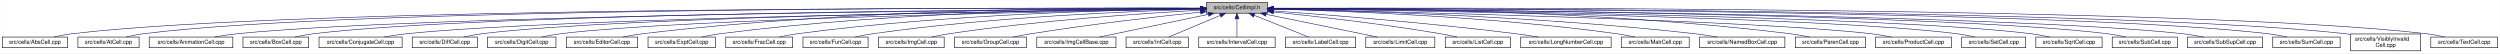
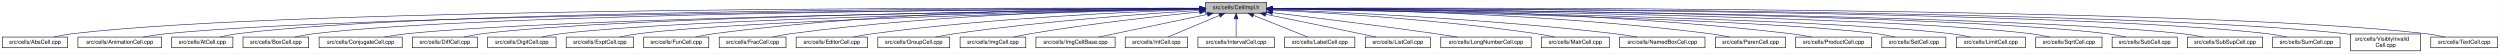
- <svg xmlns="http://www.w3.org/2000/svg" xmlns:xlink="http://www.w3.org/1999/xlink" width="4453pt" height="95pt" viewBox="0.00 0.00 4452.50 95.00">
+ <svg xmlns="http://www.w3.org/2000/svg" xmlns:xlink="http://www.w3.org/1999/xlink" width="4452pt" height="95pt" viewBox="0.00 0.00 4451.50 95.00">
  <g id="graph0" class="graph" transform="scale(1 1) rotate(0) translate(4 91)">
-     <polygon fill="white" stroke="transparent" points="-4,4 -4,-91 4448.5,-91 4448.5,4 -4,4" />
+     <polygon fill="white" stroke="transparent" points="-4,4 -4,-91 4447.5,-91 4447.5,4 -4,4" />
    <g id="node1" class="node">
      <g id="a_node1">
        <a xlink:title="Macros and types used only by cell implementations, not by cell users.">
-           <polygon fill="#bfbfbf" stroke="black" points="2144.5,-67.5 2144.5,-86.5 2253.5,-86.5 2253.5,-67.5 2144.5,-67.5" />
-           <text text-anchor="middle" x="2199" y="-74.5" font-family="Helvetica,sans-Serif" font-size="10.00">src/cells/CellImpl.h</text>
+           <polygon fill="#bfbfbf" stroke="black" points="2142.5,-67.5 2142.5,-86.5 2251.5,-86.5 2251.5,-67.5 2142.5,-67.5" />
+           <text text-anchor="middle" x="2197" y="-74.5" font-family="Helvetica,sans-Serif" font-size="10.00">src/cells/CellImpl.h</text>
        </a>
      </g>
    </g>
    <g id="node2" class="node">
      <g id="a_node2">
        <a xlink:href="AbsCell_8cpp.html" target="_top" xlink:title="This file defines the class AbsCell.">
          <polygon fill="white" stroke="black" points="0,-6 0,-25 116,-25 116,-6 0,-6" />
          <text text-anchor="middle" x="58" y="-13" font-family="Helvetica,sans-Serif" font-size="10.00">src/cells/AbsCell.cpp</text>
        </a>
      </g>
    </g>
    <g id="edge1" class="edge">
-       <path fill="none" stroke="midnightblue" d="M2134.12,-76.26C1828.21,-77.25 527.95,-78.53 125,-31 114.01,-29.7 102.16,-27.44 91.53,-25.07" />
-       <polygon fill="midnightblue" stroke="midnightblue" points="2134.17,-79.76 2144.16,-76.23 2134.15,-72.76 2134.17,-79.76" />
+       <path fill="none" stroke="midnightblue" d="M2132.18,-76.26C1826.57,-77.24 527.56,-78.49 125,-31 114.01,-29.7 102.16,-27.44 91.53,-25.07" />
+       <polygon fill="midnightblue" stroke="midnightblue" points="2132.22,-79.76 2142.21,-76.23 2132.2,-72.76 2132.22,-79.76" />
    </g>
    <g id="node3" class="node">
      <g id="a_node3">
-         <a xlink:href="AtCell_8cpp.html" target="_top" xlink:title="This file defines the class AtCell.">
-           <polygon fill="white" stroke="black" points="134.5,-6 134.5,-25 243.5,-25 243.5,-6 134.5,-6" />
-           <text text-anchor="middle" x="189" y="-13" font-family="Helvetica,sans-Serif" font-size="10.00">src/cells/AtCell.cpp</text>
+         <a xlink:href="AnimationCell_8cpp.html" target="_top" xlink:title="This file defines the class AnimationCell.">
+           <polygon fill="white" stroke="black" points="134.5,-6 134.5,-25 283.5,-25 283.5,-6 134.5,-6" />
+           <text text-anchor="middle" x="209" y="-13" font-family="Helvetica,sans-Serif" font-size="10.00">src/cells/AnimationCell.cpp</text>
        </a>
      </g>
    </g>
    <g id="edge2" class="edge">
-       <path fill="none" stroke="midnightblue" d="M2134.3,-76.27C1840.28,-77.22 628.32,-78.16 252,-31 241.64,-29.7 230.5,-27.43 220.5,-25.07" />
-       <polygon fill="midnightblue" stroke="midnightblue" points="2134.38,-79.77 2144.36,-76.24 2134.35,-72.77 2134.38,-79.77" />
+       <path fill="none" stroke="midnightblue" d="M2131.88,-75.77C1841.21,-74.53 660.5,-67.34 292,-31 278.46,-29.67 263.81,-27.39 250.63,-25.03" />
+       <polygon fill="midnightblue" stroke="midnightblue" points="2132.23,-79.27 2142.24,-75.81 2132.26,-72.27 2132.23,-79.27" />
    </g>
    <g id="node4" class="node">
      <g id="a_node4">
-         <a xlink:href="AnimationCell_8cpp.html" target="_top" xlink:title="This file defines the class AnimationCell.">
-           <polygon fill="white" stroke="black" points="261.5,-6 261.5,-25 410.5,-25 410.5,-6 261.5,-6" />
-           <text text-anchor="middle" x="336" y="-13" font-family="Helvetica,sans-Serif" font-size="10.00">src/cells/AnimationCell.cpp</text>
+         <a xlink:href="AtCell_8cpp.html" target="_top" xlink:title="This file defines the class AtCell.">
+           <polygon fill="white" stroke="black" points="301.5,-6 301.5,-25 410.5,-25 410.5,-6 301.5,-6" />
+           <text text-anchor="middle" x="356" y="-13" font-family="Helvetica,sans-Serif" font-size="10.00">src/cells/AtCell.cpp</text>
        </a>
      </g>
    </g>
    <g id="edge3" class="edge">
-       <path fill="none" stroke="midnightblue" d="M2134.1,-75.64C1855.74,-73.92 761.62,-65.07 419,-31 405.46,-29.65 390.81,-27.37 377.63,-25.01" />
-       <polygon fill="midnightblue" stroke="midnightblue" points="2134.4,-79.15 2144.42,-75.71 2134.45,-72.15 2134.4,-79.15" />
+       <path fill="none" stroke="midnightblue" d="M2132.12,-76.1C1853.86,-76.28 760.2,-74.14 419,-31 408.64,-29.69 397.5,-27.42 387.5,-25.06" />
+       <polygon fill="midnightblue" stroke="midnightblue" points="2132.44,-79.6 2142.44,-76.1 2132.44,-72.6 2132.44,-79.6" />
    </g>
    <g id="node5" class="node">
      <g id="a_node5">
        <a xlink:href="BoxCell_8cpp.html" target="_top" xlink:title="This file defines the class BoxCell.">
          <polygon fill="white" stroke="black" points="428.5,-6 428.5,-25 545.5,-25 545.5,-6 428.5,-6" />
          <text text-anchor="middle" x="487" y="-13" font-family="Helvetica,sans-Serif" font-size="10.00">src/cells/BoxCell.cpp</text>
        </a>
      </g>
    </g>
    <g id="edge4" class="edge">
-       <path fill="none" stroke="midnightblue" d="M2134.28,-75.81C1869.63,-74.78 868.87,-68.44 555,-31 543.85,-29.67 531.83,-27.39 521.04,-25.03" />
-       <polygon fill="midnightblue" stroke="midnightblue" points="2134.48,-79.31 2144.49,-75.85 2134.51,-72.31 2134.48,-79.31" />
+       <path fill="none" stroke="midnightblue" d="M2131.92,-75.8C1866.92,-74.76 868.32,-68.38 555,-31 543.85,-29.67 531.83,-27.39 521.04,-25.03" />
+       <polygon fill="midnightblue" stroke="midnightblue" points="2132.13,-79.3 2142.15,-75.84 2132.16,-72.3 2132.13,-79.3" />
    </g>
    <g id="node6" class="node">
      <g id="a_node6">
        <a xlink:href="ConjugateCell_8cpp.html" target="_top" xlink:title="This file defines the class ConjugateCell.">
          <polygon fill="white" stroke="black" points="564,-6 564,-25 712,-25 712,-6 564,-6" />
          <text text-anchor="middle" x="638" y="-13" font-family="Helvetica,sans-Serif" font-size="10.00">src/cells/ConjugateCell.cpp</text>
        </a>
      </g>
    </g>
    <g id="edge5" class="edge">
-       <path fill="none" stroke="midnightblue" d="M2134.02,-75.25C1886.3,-72.22 1001.1,-59.58 721,-31 707.61,-29.63 693.13,-27.38 680.06,-25.05" />
-       <polygon fill="midnightblue" stroke="midnightblue" points="2134.25,-78.76 2144.29,-75.38 2134.33,-71.76 2134.25,-78.76" />
+       <path fill="none" stroke="midnightblue" d="M2132.1,-75.25C1884.72,-72.21 1000.72,-59.55 721,-31 707.61,-29.63 693.13,-27.38 680.06,-25.05" />
+       <polygon fill="midnightblue" stroke="midnightblue" points="2132.32,-78.76 2142.37,-75.38 2132.41,-71.76 2132.32,-78.76" />
    </g>
    <g id="node7" class="node">
      <g id="a_node7">
        <a xlink:href="DiffCell_8cpp.html" target="_top" xlink:title="This file defines the class DiffCell.">
          <polygon fill="white" stroke="black" points="730,-6 730,-25 846,-25 846,-6 730,-6" />
          <text text-anchor="middle" x="788" y="-13" font-family="Helvetica,sans-Serif" font-size="10.00">src/cells/DiffCell.cpp</text>
        </a>
      </g>
    </g>
    <g id="edge6" class="edge">
-       <path fill="none" stroke="midnightblue" d="M2134.15,-75.37C1901.17,-72.88 1107,-62.23 855,-31 844.13,-29.65 832.42,-27.4 821.88,-25.07" />
-       <polygon fill="midnightblue" stroke="midnightblue" points="2134.45,-78.88 2144.49,-75.48 2134.53,-71.88 2134.45,-78.88" />
+       <path fill="none" stroke="midnightblue" d="M2132.2,-75.37C1899.5,-72.86 1106.61,-62.19 855,-31 844.13,-29.65 832.42,-27.4 821.88,-25.07" />
+       <polygon fill="midnightblue" stroke="midnightblue" points="2132.16,-78.87 2142.2,-75.48 2132.24,-71.87 2132.16,-78.87" />
    </g>
    <g id="node8" class="node">
      <g id="a_node8">
        <a xlink:href="DigitCell_8cpp.html" target="_top" xlink:title="This file defines the class DigitCell.">
          <polygon fill="white" stroke="black" points="864,-6 864,-25 986,-25 986,-6 864,-6" />
          <text text-anchor="middle" x="925" y="-13" font-family="Helvetica,sans-Serif" font-size="10.00">src/cells/DigitCell.cpp</text>
        </a>
      </g>
    </g>
    <g id="edge7" class="edge">
-       <path fill="none" stroke="midnightblue" d="M2134.1,-75C1917.19,-71.45 1218.46,-58.13 995,-31 983.67,-29.62 971.44,-27.36 960.42,-25.03" />
-       <polygon fill="midnightblue" stroke="midnightblue" points="2134.31,-78.51 2144.37,-75.17 2134.43,-71.51 2134.31,-78.51" />
+       <path fill="none" stroke="midnightblue" d="M2132.21,-75C1915.66,-71.44 1218.09,-58.09 995,-31 983.67,-29.62 971.44,-27.36 960.42,-25.03" />
+       <polygon fill="midnightblue" stroke="midnightblue" points="2132.4,-78.5 2142.46,-75.17 2132.52,-71.5 2132.4,-78.5" />
    </g>
    <g id="node9" class="node">
      <g id="a_node9">
-         <a xlink:href="EditorCell_8cpp.html" target="_top" xlink:title="This file defines the class EditorCell.">
-           <polygon fill="white" stroke="black" points="1004.5,-6 1004.5,-25 1131.5,-25 1131.5,-6 1004.5,-6" />
-           <text text-anchor="middle" x="1068" y="-13" font-family="Helvetica,sans-Serif" font-size="10.00">src/cells/EditorCell.cpp</text>
+         <a xlink:href="ExptCell_8cpp.html" target="_top" xlink:title="This file defines the class ExptCell.">
+           <polygon fill="white" stroke="black" points="1004,-6 1004,-25 1124,-25 1124,-6 1004,-6" />
+           <text text-anchor="middle" x="1064" y="-13" font-family="Helvetica,sans-Serif" font-size="10.00">src/cells/ExptCell.cpp</text>
        </a>
      </g>
    </g>
    <g id="edge8" class="edge">
-       <path fill="none" stroke="midnightblue" d="M2134.21,-76.69C1968.36,-77.73 1515.13,-75.84 1141,-31 1129.33,-29.6 1116.73,-27.36 1105.34,-25.06" />
-       <polygon fill="midnightblue" stroke="midnightblue" points="2134.28,-80.19 2144.25,-76.63 2134.23,-73.19 2134.28,-80.19" />
+       <path fill="none" stroke="midnightblue" d="M2132.31,-74.66C1932.68,-70.32 1327.97,-55.44 1133,-31 1121.83,-29.6 1109.77,-27.33 1098.91,-25" />
+       <polygon fill="midnightblue" stroke="midnightblue" points="2132.28,-78.16 2142.35,-74.88 2132.43,-71.17 2132.28,-78.16" />
    </g>
    <g id="node10" class="node">
      <g id="a_node10">
-         <a xlink:href="ExptCell_8cpp.html" target="_top" xlink:title="This file defines the class ExptCell.">
-           <polygon fill="white" stroke="black" points="1150,-6 1150,-25 1270,-25 1270,-6 1150,-6" />
-           <text text-anchor="middle" x="1210" y="-13" font-family="Helvetica,sans-Serif" font-size="10.00">src/cells/ExptCell.cpp</text>
+         <a xlink:href="FunCell_8cpp.html" target="_top" xlink:title="This file defines the class FunCell.">
+           <polygon fill="white" stroke="black" points="1142,-6 1142,-25 1258,-25 1258,-6 1142,-6" />
+           <text text-anchor="middle" x="1200" y="-13" font-family="Helvetica,sans-Serif" font-size="10.00">src/cells/FunCell.cpp</text>
        </a>
      </g>
    </g>
    <g id="edge9" class="edge">
-       <path fill="none" stroke="midnightblue" d="M2134.29,-76.34C1983.63,-76.38 1598,-72.06 1279,-31 1267.95,-29.58 1256.04,-27.33 1245.27,-25.03" />
-       <polygon fill="midnightblue" stroke="midnightblue" points="2134.3,-79.84 2144.29,-76.33 2134.29,-72.84 2134.3,-79.84" />
+       <path fill="none" stroke="midnightblue" d="M2132.4,-76.52C1980.66,-76.96 1589.93,-73.46 1267,-31 1256.26,-29.59 1244.69,-27.35 1234.24,-25.05" />
+       <polygon fill="midnightblue" stroke="midnightblue" points="2132.49,-80.02 2142.47,-76.49 2132.46,-73.02 2132.49,-80.02" />
    </g>
    <g id="node11" class="node">
      <g id="a_node11">
        <a xlink:href="FracCell_8cpp.html" target="_top" xlink:title="This file defines the class FracCell.">
-           <polygon fill="white" stroke="black" points="1288.5,-6 1288.5,-25 1407.5,-25 1407.5,-6 1288.5,-6" />
-           <text text-anchor="middle" x="1348" y="-13" font-family="Helvetica,sans-Serif" font-size="10.00">src/cells/FracCell.cpp</text>
+           <polygon fill="white" stroke="black" points="1276.5,-6 1276.5,-25 1395.5,-25 1395.5,-6 1276.5,-6" />
+           <text text-anchor="middle" x="1336" y="-13" font-family="Helvetica,sans-Serif" font-size="10.00">src/cells/FracCell.cpp</text>
        </a>
      </g>
    </g>
    <g id="edge10" class="edge">
-       <path fill="none" stroke="midnightblue" d="M2134.09,-75.54C1999.7,-73.87 1681.4,-66.19 1417,-31 1406.08,-29.55 1394.31,-27.32 1383.64,-25.05" />
-       <polygon fill="midnightblue" stroke="midnightblue" points="2134.18,-79.04 2144.22,-75.66 2134.26,-72.04 2134.18,-79.04" />
+       <path fill="none" stroke="midnightblue" d="M2132.19,-75.68C1996.47,-74.27 1672.73,-67.06 1404,-31 1393.23,-29.56 1381.63,-27.33 1371.11,-25.06" />
+       <polygon fill="midnightblue" stroke="midnightblue" points="2132.37,-79.18 2142.41,-75.78 2132.44,-72.18 2132.37,-79.18" />
    </g>
    <g id="node12" class="node">
      <g id="a_node12">
-         <a xlink:href="FunCell_8cpp.html" target="_top" xlink:title="This file defines the class FunCell.">
-           <polygon fill="white" stroke="black" points="1426,-6 1426,-25 1542,-25 1542,-6 1426,-6" />
-           <text text-anchor="middle" x="1484" y="-13" font-family="Helvetica,sans-Serif" font-size="10.00">src/cells/FunCell.cpp</text>
+         <a xlink:href="EditorCell_8cpp.html" target="_top" xlink:title="This file defines the class EditorCell.">
+           <polygon fill="white" stroke="black" points="1413.5,-6 1413.5,-25 1540.5,-25 1540.5,-6 1413.5,-6" />
+           <text text-anchor="middle" x="1477" y="-13" font-family="Helvetica,sans-Serif" font-size="10.00">src/cells/EditorCell.cpp</text>
        </a>
      </g>
    </g>
    <g id="edge11" class="edge">
-       <path fill="none" stroke="midnightblue" d="M2133.87,-74.57C2016.72,-71.32 1762.88,-61.12 1551,-31 1540.51,-29.51 1529.22,-27.3 1518.95,-25.06" />
-       <polygon fill="midnightblue" stroke="midnightblue" points="2134.01,-78.08 2144.1,-74.85 2134.2,-71.08 2134.01,-78.08" />
+       <path fill="none" stroke="midnightblue" d="M2132.03,-74.2C2015.13,-70.36 1761.8,-59.28 1550,-31 1538.6,-29.48 1526.31,-27.26 1515.11,-25.02" />
+       <polygon fill="midnightblue" stroke="midnightblue" points="2132.12,-77.71 2142.23,-74.53 2132.35,-70.71 2132.12,-77.71" />
    </g>
    <g id="node13" class="node">
      <g id="a_node13">
-         <a xlink:href="ImgCell_8cpp.html" target="_top" xlink:title="This file defines the class ImgCell.">
-           <polygon fill="white" stroke="black" points="1560.5,-6 1560.5,-25 1677.5,-25 1677.5,-6 1560.5,-6" />
-           <text text-anchor="middle" x="1619" y="-13" font-family="Helvetica,sans-Serif" font-size="10.00">src/cells/ImgCell.cpp</text>
+         <a xlink:href="GroupCell_8cpp.html" target="_top" xlink:title="This file defines the class GroupCell.">
+           <polygon fill="white" stroke="black" points="1559,-6 1559,-25 1687,-25 1687,-6 1559,-6" />
+           <text text-anchor="middle" x="1623" y="-13" font-family="Helvetica,sans-Serif" font-size="10.00">src/cells/GroupCell.cpp</text>
        </a>
      </g>
    </g>
    <g id="edge12" class="edge">
-       <path fill="none" stroke="midnightblue" d="M2134.19,-72.85C2036.72,-67.54 1846.8,-54.97 1687,-31 1676.5,-29.42 1665.18,-27.22 1654.85,-25" />
-       <polygon fill="midnightblue" stroke="midnightblue" points="2134.01,-76.35 2144.18,-73.39 2134.38,-69.36 2134.01,-76.35" />
+       <path fill="none" stroke="midnightblue" d="M2132.18,-72.39C2036.45,-66.56 1851.75,-53.4 1696,-31 1684.87,-29.4 1672.88,-27.21 1661.89,-25.02" />
+       <polygon fill="midnightblue" stroke="midnightblue" points="2132.1,-75.89 2142.29,-73 2132.52,-68.9 2132.1,-75.89" />
    </g>
    <g id="node14" class="node">
      <g id="a_node14">
-         <a xlink:href="GroupCell_8cpp.html" target="_top" xlink:title="This file defines the class GroupCell.">
-           <polygon fill="white" stroke="black" points="1696,-6 1696,-25 1824,-25 1824,-6 1696,-6" />
-           <text text-anchor="middle" x="1760" y="-13" font-family="Helvetica,sans-Serif" font-size="10.00">src/cells/GroupCell.cpp</text>
+         <a xlink:href="ImgCell_8cpp.html" target="_top" xlink:title="This file defines the class ImgCell.">
+           <polygon fill="white" stroke="black" points="1705.5,-6 1705.5,-25 1822.5,-25 1822.5,-6 1705.5,-6" />
+           <text text-anchor="middle" x="1764" y="-13" font-family="Helvetica,sans-Serif" font-size="10.00">src/cells/ImgCell.cpp</text>
        </a>
      </g>
    </g>
    <g id="edge13" class="edge">
-       <path fill="none" stroke="midnightblue" d="M2134.25,-69.5C2060.94,-61.8 1938.05,-47.87 1833,-31 1822.28,-29.28 1810.74,-27.13 1800.07,-25.01" />
-       <polygon fill="midnightblue" stroke="midnightblue" points="2133.95,-72.99 2144.26,-70.54 2134.67,-66.02 2133.95,-72.99" />
+       <path fill="none" stroke="midnightblue" d="M2132.19,-69.83C2058.84,-62.43 1935.9,-48.76 1831,-31 1821.03,-29.31 1810.29,-27.15 1800.4,-25.01" />
+       <polygon fill="midnightblue" stroke="midnightblue" points="2131.91,-73.32 2142.21,-70.83 2132.61,-66.35 2131.91,-73.32" />
    </g>
    <g id="node15" class="node">
      <g id="a_node15">
        <a xlink:href="ImgCellBase_8cpp.html" target="_top" xlink:title="This file defines the class ImgCellBase.">
-           <polygon fill="white" stroke="black" points="1842.5,-6 1842.5,-25 1983.5,-25 1983.5,-6 1842.5,-6" />
-           <text text-anchor="middle" x="1913" y="-13" font-family="Helvetica,sans-Serif" font-size="10.00">src/cells/ImgCellBase.cpp</text>
+           <polygon fill="white" stroke="black" points="1840.5,-6 1840.5,-25 1981.5,-25 1981.5,-6 1840.5,-6" />
+           <text text-anchor="middle" x="1911" y="-13" font-family="Helvetica,sans-Serif" font-size="10.00">src/cells/ImgCellBase.cpp</text>
        </a>
      </g>
    </g>
    <g id="edge14" class="edge">
-       <path fill="none" stroke="midnightblue" d="M2148.06,-65.4C2092.61,-53.87 2005.05,-35.65 1953.9,-25.01" />
-       <polygon fill="midnightblue" stroke="midnightblue" points="2147.52,-68.86 2158.02,-67.48 2148.95,-62.01 2147.52,-68.86" />
+       <path fill="none" stroke="midnightblue" d="M2146.06,-65.4C2090.61,-53.87 2003.05,-35.65 1951.9,-25.01" />
+       <polygon fill="midnightblue" stroke="midnightblue" points="2145.52,-68.86 2156.02,-67.48 2146.95,-62.01 2145.52,-68.86" />
    </g>
    <g id="node16" class="node">
      <g id="a_node16">
        <a xlink:href="IntCell_8cpp.html" target="_top" xlink:title="This file defines the class IntCell.">
-           <polygon fill="white" stroke="black" points="2001.5,-6 2001.5,-25 2112.5,-25 2112.5,-6 2001.5,-6" />
-           <text text-anchor="middle" x="2057" y="-13" font-family="Helvetica,sans-Serif" font-size="10.00">src/cells/IntCell.cpp</text>
+           <polygon fill="white" stroke="black" points="1999.5,-6 1999.5,-25 2110.5,-25 2110.5,-6 1999.5,-6" />
+           <text text-anchor="middle" x="2055" y="-13" font-family="Helvetica,sans-Serif" font-size="10.00">src/cells/IntCell.cpp</text>
        </a>
      </g>
    </g>
    <g id="edge15" class="edge">
-       <path fill="none" stroke="midnightblue" d="M2169.12,-63.48C2141.54,-51.92 2101.33,-35.08 2077.31,-25.01" />
-       <polygon fill="midnightblue" stroke="midnightblue" points="2168.08,-66.84 2178.65,-67.48 2170.78,-60.38 2168.08,-66.84" />
+       <path fill="none" stroke="midnightblue" d="M2167.12,-63.48C2139.54,-51.92 2099.33,-35.08 2075.31,-25.01" />
+       <polygon fill="midnightblue" stroke="midnightblue" points="2166.08,-66.84 2176.65,-67.48 2168.78,-60.38 2166.08,-66.84" />
    </g>
    <g id="node17" class="node">
      <g id="a_node17">
        <a xlink:href="IntervalCell_8cpp.html" target="_top" xlink:title="This file defines the class IntervalCell.">
-           <polygon fill="white" stroke="black" points="2131,-6 2131,-25 2267,-25 2267,-6 2131,-6" />
-           <text text-anchor="middle" x="2199" y="-13" font-family="Helvetica,sans-Serif" font-size="10.00">src/cells/IntervalCell.cpp</text>
+           <polygon fill="white" stroke="black" points="2129,-6 2129,-25 2265,-25 2265,-6 2129,-6" />
+           <text text-anchor="middle" x="2197" y="-13" font-family="Helvetica,sans-Serif" font-size="10.00">src/cells/IntervalCell.cpp</text>
        </a>
      </g>
    </g>
    <g id="edge16" class="edge">
-       <path fill="none" stroke="midnightblue" d="M2199,-57.32C2199,-46.5 2199,-33.4 2199,-25.01" />
-       <polygon fill="midnightblue" stroke="midnightblue" points="2195.5,-57.48 2199,-67.48 2202.5,-57.48 2195.5,-57.48" />
+       <path fill="none" stroke="midnightblue" d="M2197,-57.32C2197,-46.5 2197,-33.4 2197,-25.01" />
+       <polygon fill="midnightblue" stroke="midnightblue" points="2193.5,-57.48 2197,-67.48 2200.5,-57.48 2193.5,-57.48" />
    </g>
    <g id="node18" class="node">
      <g id="a_node18">
        <a xlink:href="LabelCell_8cpp.html" target="_top" xlink:title="This file defines the class LabelCell.">
-           <polygon fill="white" stroke="black" points="2285.5,-6 2285.5,-25 2410.5,-25 2410.5,-6 2285.5,-6" />
-           <text text-anchor="middle" x="2348" y="-13" font-family="Helvetica,sans-Serif" font-size="10.00">src/cells/LabelCell.cpp</text>
+           <polygon fill="white" stroke="black" points="2283.5,-6 2283.5,-25 2408.5,-25 2408.5,-6 2283.5,-6" />
+           <text text-anchor="middle" x="2346" y="-13" font-family="Helvetica,sans-Serif" font-size="10.00">src/cells/LabelCell.cpp</text>
        </a>
      </g>
    </g>
    <g id="edge17" class="edge">
-       <path fill="none" stroke="midnightblue" d="M2229.97,-63.63C2258.92,-52.07 2301.37,-35.12 2326.69,-25.01" />
-       <polygon fill="midnightblue" stroke="midnightblue" points="2228.34,-60.52 2220.35,-67.48 2230.93,-67.02 2228.34,-60.52" />
+       <path fill="none" stroke="midnightblue" d="M2227.97,-63.63C2256.92,-52.07 2299.37,-35.12 2324.69,-25.01" />
+       <polygon fill="midnightblue" stroke="midnightblue" points="2226.34,-60.52 2218.35,-67.48 2228.93,-67.02 2226.34,-60.52" />
    </g>
    <g id="node19" class="node">
      <g id="a_node19">
-         <a xlink:href="LimitCell_8cpp.html" target="_top" xlink:title="This file defines the class LimitCell.">
-           <polygon fill="white" stroke="black" points="2428.5,-6 2428.5,-25 2551.5,-25 2551.5,-6 2428.5,-6" />
-           <text text-anchor="middle" x="2490" y="-13" font-family="Helvetica,sans-Serif" font-size="10.00">src/cells/LimitCell.cpp</text>
+         <a xlink:href="ListCell_8cpp.html" target="_top" xlink:title="This file defines the class ListCell.">
+           <polygon fill="white" stroke="black" points="2427,-6 2427,-25 2543,-25 2543,-6 2427,-6" />
+           <text text-anchor="middle" x="2485" y="-13" font-family="Helvetica,sans-Serif" font-size="10.00">src/cells/ListCell.cpp</text>
        </a>
      </g>
    </g>
    <g id="edge18" class="edge">
-       <path fill="none" stroke="midnightblue" d="M2251.02,-65.46C2295.82,-56.37 2362.18,-42.88 2420,-31 2429.36,-29.08 2439.42,-27 2448.92,-25.03" />
-       <polygon fill="midnightblue" stroke="midnightblue" points="2250.07,-62.08 2240.96,-67.5 2251.46,-68.94 2250.07,-62.08" />
+       <path fill="none" stroke="midnightblue" d="M2249.88,-65.42C2294.68,-56.42 2360.59,-43.06 2418,-31 2427.08,-29.09 2436.85,-27 2446.05,-25.01" />
+       <polygon fill="midnightblue" stroke="midnightblue" points="2248.93,-62.04 2239.81,-67.44 2250.31,-68.91 2248.93,-62.04" />
    </g>
    <g id="node20" class="node">
      <g id="a_node20">
-         <a xlink:href="ListCell_8cpp.html" target="_top" xlink:title="This file defines the class ListCell.">
-           <polygon fill="white" stroke="black" points="2570,-6 2570,-25 2686,-25 2686,-6 2570,-6" />
-           <text text-anchor="middle" x="2628" y="-13" font-family="Helvetica,sans-Serif" font-size="10.00">src/cells/ListCell.cpp</text>
+         <a xlink:href="LongNumberCell_8cpp.html" target="_top" xlink:title="This file defines the class LongNumberCell.">
+           <polygon fill="white" stroke="black" points="2561.5,-6 2561.5,-25 2722.5,-25 2722.5,-6 2561.5,-6" />
+           <text text-anchor="middle" x="2642" y="-13" font-family="Helvetica,sans-Serif" font-size="10.00">src/cells/LongNumberCell.cpp</text>
        </a>
      </g>
    </g>
    <g id="edge19" class="edge">
-       <path fill="none" stroke="midnightblue" d="M2264.17,-69.67C2336.84,-62.21 2457.75,-48.55 2561,-31 2570.86,-29.32 2581.46,-27.19 2591.25,-25.07" />
-       <polygon fill="midnightblue" stroke="midnightblue" points="2263.4,-66.23 2253.8,-70.73 2264.11,-73.2 2263.4,-66.23" />
+       <path fill="none" stroke="midnightblue" d="M2261.67,-68.47C2332.89,-60.01 2450.75,-45.57 2552,-31 2564.69,-29.17 2578.36,-27.05 2591.12,-25" />
+       <polygon fill="midnightblue" stroke="midnightblue" points="2261.03,-65.02 2251.51,-69.67 2261.85,-71.97 2261.03,-65.02" />
    </g>
    <g id="node21" class="node">
      <g id="a_node21">
-         <a xlink:href="LongNumberCell_8cpp.html" target="_top" xlink:title="This file defines the class LongNumberCell.">
-           <polygon fill="white" stroke="black" points="2704.5,-6 2704.5,-25 2865.5,-25 2865.5,-6 2704.5,-6" />
-           <text text-anchor="middle" x="2785" y="-13" font-family="Helvetica,sans-Serif" font-size="10.00">src/cells/LongNumberCell.cpp</text>
+         <a xlink:href="MatrCell_8cpp.html" target="_top" xlink:title="This file defines the class MatrCell.">
+           <polygon fill="white" stroke="black" points="2740.5,-6 2740.5,-25 2861.5,-25 2861.5,-6 2740.5,-6" />
+           <text text-anchor="middle" x="2801" y="-13" font-family="Helvetica,sans-Serif" font-size="10.00">src/cells/MatrCell.cpp</text>
        </a>
      </g>
    </g>
    <g id="edge20" class="edge">
-       <path fill="none" stroke="midnightblue" d="M2263.83,-71.56C2358.7,-64.73 2540.84,-50.39 2695,-31 2708.35,-29.32 2722.75,-27.16 2736.04,-25.02" />
-       <polygon fill="midnightblue" stroke="midnightblue" points="2263.54,-68.07 2253.81,-72.27 2264.04,-75.05 2263.54,-68.07" />
+       <path fill="none" stroke="midnightblue" d="M2261.58,-73.14C2362.44,-68.1 2563.26,-55.73 2732,-31 2742.66,-29.44 2754.14,-27.24 2764.62,-25.02" />
+       <polygon fill="midnightblue" stroke="midnightblue" points="2261.37,-69.65 2251.55,-73.63 2261.71,-76.64 2261.37,-69.65" />
    </g>
    <g id="node22" class="node">
      <g id="a_node22">
-         <a xlink:href="MatrCell_8cpp.html" target="_top" xlink:title="This file defines the class MatrCell.">
-           <polygon fill="white" stroke="black" points="2883.5,-6 2883.5,-25 3004.5,-25 3004.5,-6 2883.5,-6" />
-           <text text-anchor="middle" x="2944" y="-13" font-family="Helvetica,sans-Serif" font-size="10.00">src/cells/MatrCell.cpp</text>
+         <a xlink:href="NamedBoxCell_8cpp.html" target="_top" xlink:title="This file defines the class NamedBoxCell.">
+           <polygon fill="white" stroke="black" points="2880,-6 2880,-25 3032,-25 3032,-6 2880,-6" />
+           <text text-anchor="middle" x="2956" y="-13" font-family="Helvetica,sans-Serif" font-size="10.00">src/cells/NamedBoxCell.cpp</text>
        </a>
      </g>
    </g>
    <g id="edge21" class="edge">
-       <path fill="none" stroke="midnightblue" d="M2263.77,-74.72C2384.51,-71.65 2651.95,-61.7 2875,-31 2885.79,-29.51 2897.42,-27.31 2908,-25.06" />
-       <polygon fill="midnightblue" stroke="midnightblue" points="2263.5,-71.22 2253.59,-74.97 2263.67,-78.22 2263.5,-71.22" />
+       <path fill="none" stroke="midnightblue" d="M2261.93,-73.87C2382.36,-69.44 2648.35,-57.35 2871,-31 2884.08,-29.45 2898.21,-27.25 2911.13,-25.04" />
+       <polygon fill="midnightblue" stroke="midnightblue" points="2261.64,-70.38 2251.78,-74.24 2261.9,-77.38 2261.64,-70.38" />
    </g>
    <g id="node23" class="node">
      <g id="a_node23">
-         <a xlink:href="NamedBoxCell_8cpp.html" target="_top" xlink:title="This file defines the class NamedBoxCell.">
-           <polygon fill="white" stroke="black" points="3023,-6 3023,-25 3175,-25 3175,-6 3023,-6" />
-           <text text-anchor="middle" x="3099" y="-13" font-family="Helvetica,sans-Serif" font-size="10.00">src/cells/NamedBoxCell.cpp</text>
+         <a xlink:href="ParenCell_8cpp.html" target="_top" xlink:title="This file defines the class ParenCell.">
+           <polygon fill="white" stroke="black" points="3050.5,-6 3050.5,-25 3175.5,-25 3175.5,-6 3050.5,-6" />
+           <text text-anchor="middle" x="3113" y="-13" font-family="Helvetica,sans-Serif" font-size="10.00">src/cells/ParenCell.cpp</text>
        </a>
      </g>
    </g>
    <g id="edge22" class="edge">
-       <path fill="none" stroke="midnightblue" d="M2263.95,-74.92C2402.29,-72.07 2736.08,-62.27 3014,-31 3027.24,-29.51 3041.55,-27.3 3054.58,-25.06" />
-       <polygon fill="midnightblue" stroke="midnightblue" points="2263.47,-71.43 2253.54,-75.13 2263.61,-78.43 2263.47,-71.43" />
+       <path fill="none" stroke="midnightblue" d="M2261.81,-75.75C2403.64,-74.5 2751.99,-67.61 3041,-31 3052.38,-29.56 3064.66,-27.34 3075.8,-25.06" />
+       <polygon fill="midnightblue" stroke="midnightblue" points="2261.52,-72.25 2251.55,-75.83 2261.58,-79.25 2261.52,-72.25" />
    </g>
    <g id="node24" class="node">
      <g id="a_node24">
-         <a xlink:href="ParenCell_8cpp.html" target="_top" xlink:title="This file defines the class ParenCell.">
-           <polygon fill="white" stroke="black" points="3193.5,-6 3193.5,-25 3318.5,-25 3318.5,-6 3193.5,-6" />
-           <text text-anchor="middle" x="3256" y="-13" font-family="Helvetica,sans-Serif" font-size="10.00">src/cells/ParenCell.cpp</text>
+         <a xlink:href="ProductCell_8cpp.html" target="_top" xlink:title="This file defines the class ProductCell.">
+           <polygon fill="white" stroke="black" points="3193.5,-6 3193.5,-25 3328.5,-25 3328.5,-6 3193.5,-6" />
+           <text text-anchor="middle" x="3261" y="-13" font-family="Helvetica,sans-Serif" font-size="10.00">src/cells/ProductCell.cpp</text>
        </a>
      </g>
    </g>
    <g id="edge23" class="edge">
-       <path fill="none" stroke="midnightblue" d="M2263.73,-76.46C2421.64,-76.84 2839.01,-73.37 3184,-31 3195.52,-29.59 3207.94,-27.34 3219.18,-25.04" />
-       <polygon fill="midnightblue" stroke="midnightblue" points="2263.71,-72.96 2253.7,-76.43 2263.69,-79.96 2263.71,-72.96" />
+       <path fill="none" stroke="midnightblue" d="M2261.61,-76.25C2419.73,-76.15 2838.54,-71.73 3185,-31 3197.14,-29.57 3210.25,-27.33 3222.11,-25.03" />
+       <polygon fill="midnightblue" stroke="midnightblue" points="2261.58,-72.75 2251.58,-76.25 2261.58,-79.75 2261.58,-72.75" />
    </g>
    <g id="node25" class="node">
      <g id="a_node25">
-         <a xlink:href="ProductCell_8cpp.html" target="_top" xlink:title="This file defines the class ProductCell.">
-           <polygon fill="white" stroke="black" points="3336.5,-6 3336.5,-25 3471.5,-25 3471.5,-6 3336.5,-6" />
-           <text text-anchor="middle" x="3404" y="-13" font-family="Helvetica,sans-Serif" font-size="10.00">src/cells/ProductCell.cpp</text>
+         <a xlink:href="SetCell_8cpp.html" target="_top" xlink:title="This file defines the class SetCell.">
+           <polygon fill="white" stroke="black" points="3347,-6 3347,-25 3461,-25 3461,-6 3347,-6" />
+           <text text-anchor="middle" x="3404" y="-13" font-family="Helvetica,sans-Serif" font-size="10.00">src/cells/SetCell.cpp</text>
        </a>
      </g>
    </g>
    <g id="edge24" class="edge">
-       <path fill="none" stroke="midnightblue" d="M2263.68,-74.69C2471.31,-70.28 3119.58,-54.9 3328,-31 3340.14,-29.61 3353.26,-27.37 3365.12,-25.07" />
-       <polygon fill="midnightblue" stroke="midnightblue" points="2263.47,-71.19 2253.54,-74.9 2263.62,-78.19 2263.47,-71.19" />
+       <path fill="none" stroke="midnightblue" d="M2262.03,-74.95C2471.57,-71.32 3127.6,-58.05 3338,-31 3348.7,-29.62 3360.24,-27.36 3370.63,-25.03" />
+       <polygon fill="midnightblue" stroke="midnightblue" points="2261.75,-71.45 2251.81,-75.12 2261.87,-78.45 2261.75,-71.45" />
    </g>
    <g id="node26" class="node">
      <g id="a_node26">
-         <a xlink:href="SetCell_8cpp.html" target="_top" xlink:title="This file defines the class SetCell.">
-           <polygon fill="white" stroke="black" points="3490,-6 3490,-25 3604,-25 3604,-6 3490,-6" />
-           <text text-anchor="middle" x="3547" y="-13" font-family="Helvetica,sans-Serif" font-size="10.00">src/cells/SetCell.cpp</text>
+         <a xlink:href="LimitCell_8cpp.html" target="_top" xlink:title="This file defines the class LimitCell.">
+           <polygon fill="white" stroke="black" points="3479.5,-6 3479.5,-25 3602.5,-25 3602.5,-6 3479.5,-6" />
+           <text text-anchor="middle" x="3541" y="-13" font-family="Helvetica,sans-Serif" font-size="10.00">src/cells/LimitCell.cpp</text>
        </a>
      </g>
    </g>
    <g id="edge25" class="edge">
-       <path fill="none" stroke="midnightblue" d="M2263.53,-75.28C2489.11,-72.53 3241.63,-61.24 3481,-31 3491.71,-29.65 3503.24,-27.39 3513.63,-25.06" />
-       <polygon fill="midnightblue" stroke="midnightblue" points="2263.46,-71.78 2253.51,-75.4 2263.55,-78.78 2263.46,-71.78" />
+       <path fill="none" stroke="midnightblue" d="M2262.16,-75.13C2487.44,-71.89 3232.49,-59.25 3470,-31 3481.49,-29.63 3493.9,-27.38 3505.07,-25.04" />
+       <polygon fill="midnightblue" stroke="midnightblue" points="2261.78,-71.63 2251.83,-75.28 2261.88,-78.63 2261.78,-71.63" />
    </g>
    <g id="node27" class="node">
      <g id="a_node27">
        <a xlink:href="SqrtCell_8cpp.html" target="_top" xlink:title="This file defines the class SqrtCell.">
-           <polygon fill="white" stroke="black" points="3622,-6 3622,-25 3740,-25 3740,-6 3622,-6" />
-           <text text-anchor="middle" x="3681" y="-13" font-family="Helvetica,sans-Serif" font-size="10.00">src/cells/SqrtCell.cpp</text>
+           <polygon fill="white" stroke="black" points="3621,-6 3621,-25 3739,-25 3739,-6 3621,-6" />
+           <text text-anchor="middle" x="3680" y="-13" font-family="Helvetica,sans-Serif" font-size="10.00">src/cells/SqrtCell.cpp</text>
        </a>
      </g>
    </g>
    <g id="edge26" class="edge">
-       <path fill="none" stroke="midnightblue" d="M2263.98,-75.47C2504.87,-73.27 3346.63,-63.38 3613,-31 3624.14,-29.65 3636.17,-27.36 3646.96,-25" />
-       <polygon fill="midnightblue" stroke="midnightblue" points="2263.61,-71.97 2253.64,-75.56 2263.67,-78.97 2263.61,-71.97" />
+       <path fill="none" stroke="midnightblue" d="M2262.03,-75.47C2503.08,-73.27 3345.44,-63.4 3612,-31 3623.14,-29.65 3635.17,-27.36 3645.96,-25" />
+       <polygon fill="midnightblue" stroke="midnightblue" points="2261.65,-71.97 2251.68,-75.56 2261.71,-78.97 2261.65,-71.97" />
    </g>
    <g id="node28" class="node">
      <g id="a_node28">
        <a xlink:href="SubCell_8cpp.html" target="_top" xlink:title="This file defines the class SubCell.">
-           <polygon fill="white" stroke="black" points="3758,-6 3758,-25 3874,-25 3874,-6 3758,-6" />
-           <text text-anchor="middle" x="3816" y="-13" font-family="Helvetica,sans-Serif" font-size="10.00">src/cells/SubCell.cpp</text>
+           <polygon fill="white" stroke="black" points="3757,-6 3757,-25 3873,-25 3873,-6 3757,-6" />
+           <text text-anchor="middle" x="3815" y="-13" font-family="Helvetica,sans-Serif" font-size="10.00">src/cells/SubCell.cpp</text>
        </a>
      </g>
    </g>
    <g id="edge27" class="edge">
-       <path fill="none" stroke="midnightblue" d="M2263.78,-75.71C2518.88,-74.32 3454.61,-66.82 3749,-31 3759.99,-29.66 3771.83,-27.38 3782.47,-25.02" />
-       <polygon fill="midnightblue" stroke="midnightblue" points="2263.54,-72.21 2253.56,-75.76 2263.58,-79.21 2263.54,-72.21" />
+       <path fill="none" stroke="midnightblue" d="M2261.82,-75.71C2517.09,-74.32 3453.42,-66.84 3748,-31 3758.99,-29.66 3770.83,-27.38 3781.47,-25.02" />
+       <polygon fill="midnightblue" stroke="midnightblue" points="2261.58,-72.21 2251.6,-75.76 2261.62,-79.21 2261.58,-72.21" />
    </g>
    <g id="node29" class="node">
      <g id="a_node29">
        <a xlink:href="SubSupCell_8cpp.html" target="_top" xlink:title="This file defines the class SubSupCell.">
-           <polygon fill="white" stroke="black" points="3892,-6 3892,-25 4026,-25 4026,-6 3892,-6" />
-           <text text-anchor="middle" x="3959" y="-13" font-family="Helvetica,sans-Serif" font-size="10.00">src/cells/SubSupCell.cpp</text>
+           <polygon fill="white" stroke="black" points="3891,-6 3891,-25 4025,-25 4025,-6 3891,-6" />
+           <text text-anchor="middle" x="3958" y="-13" font-family="Helvetica,sans-Serif" font-size="10.00">src/cells/SubSupCell.cpp</text>
        </a>
      </g>
    </g>
    <g id="edge28" class="edge">
-       <path fill="none" stroke="midnightblue" d="M2263.92,-75.67C2532.85,-74.09 3560.55,-65.84 3883,-31 3895.42,-29.66 3908.85,-27.38 3920.91,-25.02" />
-       <polygon fill="midnightblue" stroke="midnightblue" points="2263.53,-72.17 2253.55,-75.73 2263.57,-79.17 2263.53,-72.17" />
+       <path fill="none" stroke="midnightblue" d="M2261.95,-75.67C2531.05,-74.09 3559.36,-65.85 3882,-31 3894.42,-29.66 3907.85,-27.38 3919.91,-25.02" />
+       <polygon fill="midnightblue" stroke="midnightblue" points="2261.56,-72.17 2251.58,-75.73 2261.6,-79.17 2261.56,-72.17" />
    </g>
    <g id="node30" class="node">
      <g id="a_node30">
        <a xlink:href="SumCell_8cpp.html" target="_top" xlink:title="This file defines the class SumCell.">
-           <polygon fill="white" stroke="black" points="4044,-6 4044,-25 4164,-25 4164,-6 4044,-6" />
-           <text text-anchor="middle" x="4104" y="-13" font-family="Helvetica,sans-Serif" font-size="10.00">src/cells/SumCell.cpp</text>
+           <polygon fill="white" stroke="black" points="4043,-6 4043,-25 4163,-25 4163,-6 4043,-6" />
+           <text text-anchor="middle" x="4103" y="-13" font-family="Helvetica,sans-Serif" font-size="10.00">src/cells/SumCell.cpp</text>
        </a>
      </g>
    </g>
    <g id="edge29" class="edge">
-       <path fill="none" stroke="midnightblue" d="M2263.66,-76C2547.09,-75.75 3681.29,-72.15 4035,-31 4046.31,-29.68 4058.51,-27.41 4069.46,-25.05" />
-       <polygon fill="midnightblue" stroke="midnightblue" points="2263.54,-72.5 2253.55,-76.01 2263.55,-79.5 2263.54,-72.5" />
+       <path fill="none" stroke="midnightblue" d="M2261.7,-76C2545.28,-75.75 3680.1,-72.17 4034,-31 4045.31,-29.68 4057.51,-27.41 4068.46,-25.05" />
+       <polygon fill="midnightblue" stroke="midnightblue" points="2261.57,-72.5 2251.58,-76.01 2261.58,-79.5 2261.57,-72.5" />
    </g>
    <g id="node31" class="node">
      <g id="a_node31">
        <a xlink:href="VisiblyInvalidCell_8cpp.html" target="_top" xlink:title="This file defines the class VisiblyInvalidCell.">
-           <polygon fill="white" stroke="black" points="4182.5,-0.5 4182.5,-30.5 4307.5,-30.5 4307.5,-0.5 4182.5,-0.5" />
-           <text text-anchor="start" x="4190.5" y="-18.5" font-family="Helvetica,sans-Serif" font-size="10.00">src/cells/VisiblyInvalid</text>
-           <text text-anchor="middle" x="4245" y="-7.5" font-family="Helvetica,sans-Serif" font-size="10.00">Cell.cpp</text>
+           <polygon fill="white" stroke="black" points="4181.5,-0.5 4181.5,-30.5 4306.5,-30.5 4306.5,-0.5 4181.5,-0.5" />
+           <text text-anchor="start" x="4189.5" y="-18.5" font-family="Helvetica,sans-Serif" font-size="10.00">src/cells/VisiblyInvalid</text>
+           <text text-anchor="middle" x="4244" y="-7.5" font-family="Helvetica,sans-Serif" font-size="10.00">Cell.cpp</text>
        </a>
      </g>
    </g>
    <g id="edge30" class="edge">
-       <path fill="none" stroke="midnightblue" d="M2264.08,-76.06C2561.19,-76.07 3790.63,-73.53 4173,-31 4176.04,-30.66 4179.15,-30.26 4182.27,-29.81" />
-       <polygon fill="midnightblue" stroke="midnightblue" points="2263.91,-72.56 2253.91,-76.05 2263.91,-79.56 2263.91,-72.56" />
+       <path fill="none" stroke="midnightblue" d="M2262.11,-76.06C2559.37,-76.08 3789.44,-73.55 4172,-31 4175.04,-30.66 4178.15,-30.26 4181.27,-29.81" />
+       <polygon fill="midnightblue" stroke="midnightblue" points="2261.94,-72.56 2251.94,-76.05 2261.94,-79.56 2261.94,-72.56" />
    </g>
    <g id="node32" class="node">
      <g id="a_node32">
        <a xlink:href="TextCell_8cpp.html" target="_top" xlink:title="This file defines the class TextCell.">
-           <polygon fill="white" stroke="black" points="4325.5,-6 4325.5,-25 4444.5,-25 4444.5,-6 4325.5,-6" />
-           <text text-anchor="middle" x="4385" y="-13" font-family="Helvetica,sans-Serif" font-size="10.00">src/cells/TextCell.cpp</text>
+           <polygon fill="white" stroke="black" points="4324.5,-6 4324.5,-25 4443.5,-25 4443.5,-6 4324.5,-6" />
+           <text text-anchor="middle" x="4384" y="-13" font-family="Helvetica,sans-Serif" font-size="10.00">src/cells/TextCell.cpp</text>
        </a>
      </g>
    </g>
    <g id="edge31" class="edge">
-       <path fill="none" stroke="midnightblue" d="M2263.72,-76.27C2573.26,-77.32 3904.75,-78.9 4317,-31 4328.15,-29.7 4340.17,-27.44 4350.96,-25.07" />
-       <polygon fill="midnightblue" stroke="midnightblue" points="2263.58,-72.77 2253.57,-76.24 2263.56,-79.77 2263.58,-72.77" />
+       <path fill="none" stroke="midnightblue" d="M2261.75,-76.27C2571.44,-77.32 3903.55,-78.92 4316,-31 4327.15,-29.7 4339.17,-27.44 4349.96,-25.07" />
+       <polygon fill="midnightblue" stroke="midnightblue" points="2261.61,-72.77 2251.59,-76.24 2261.58,-79.77 2261.61,-72.77" />
    </g>
  </g>
</svg>
